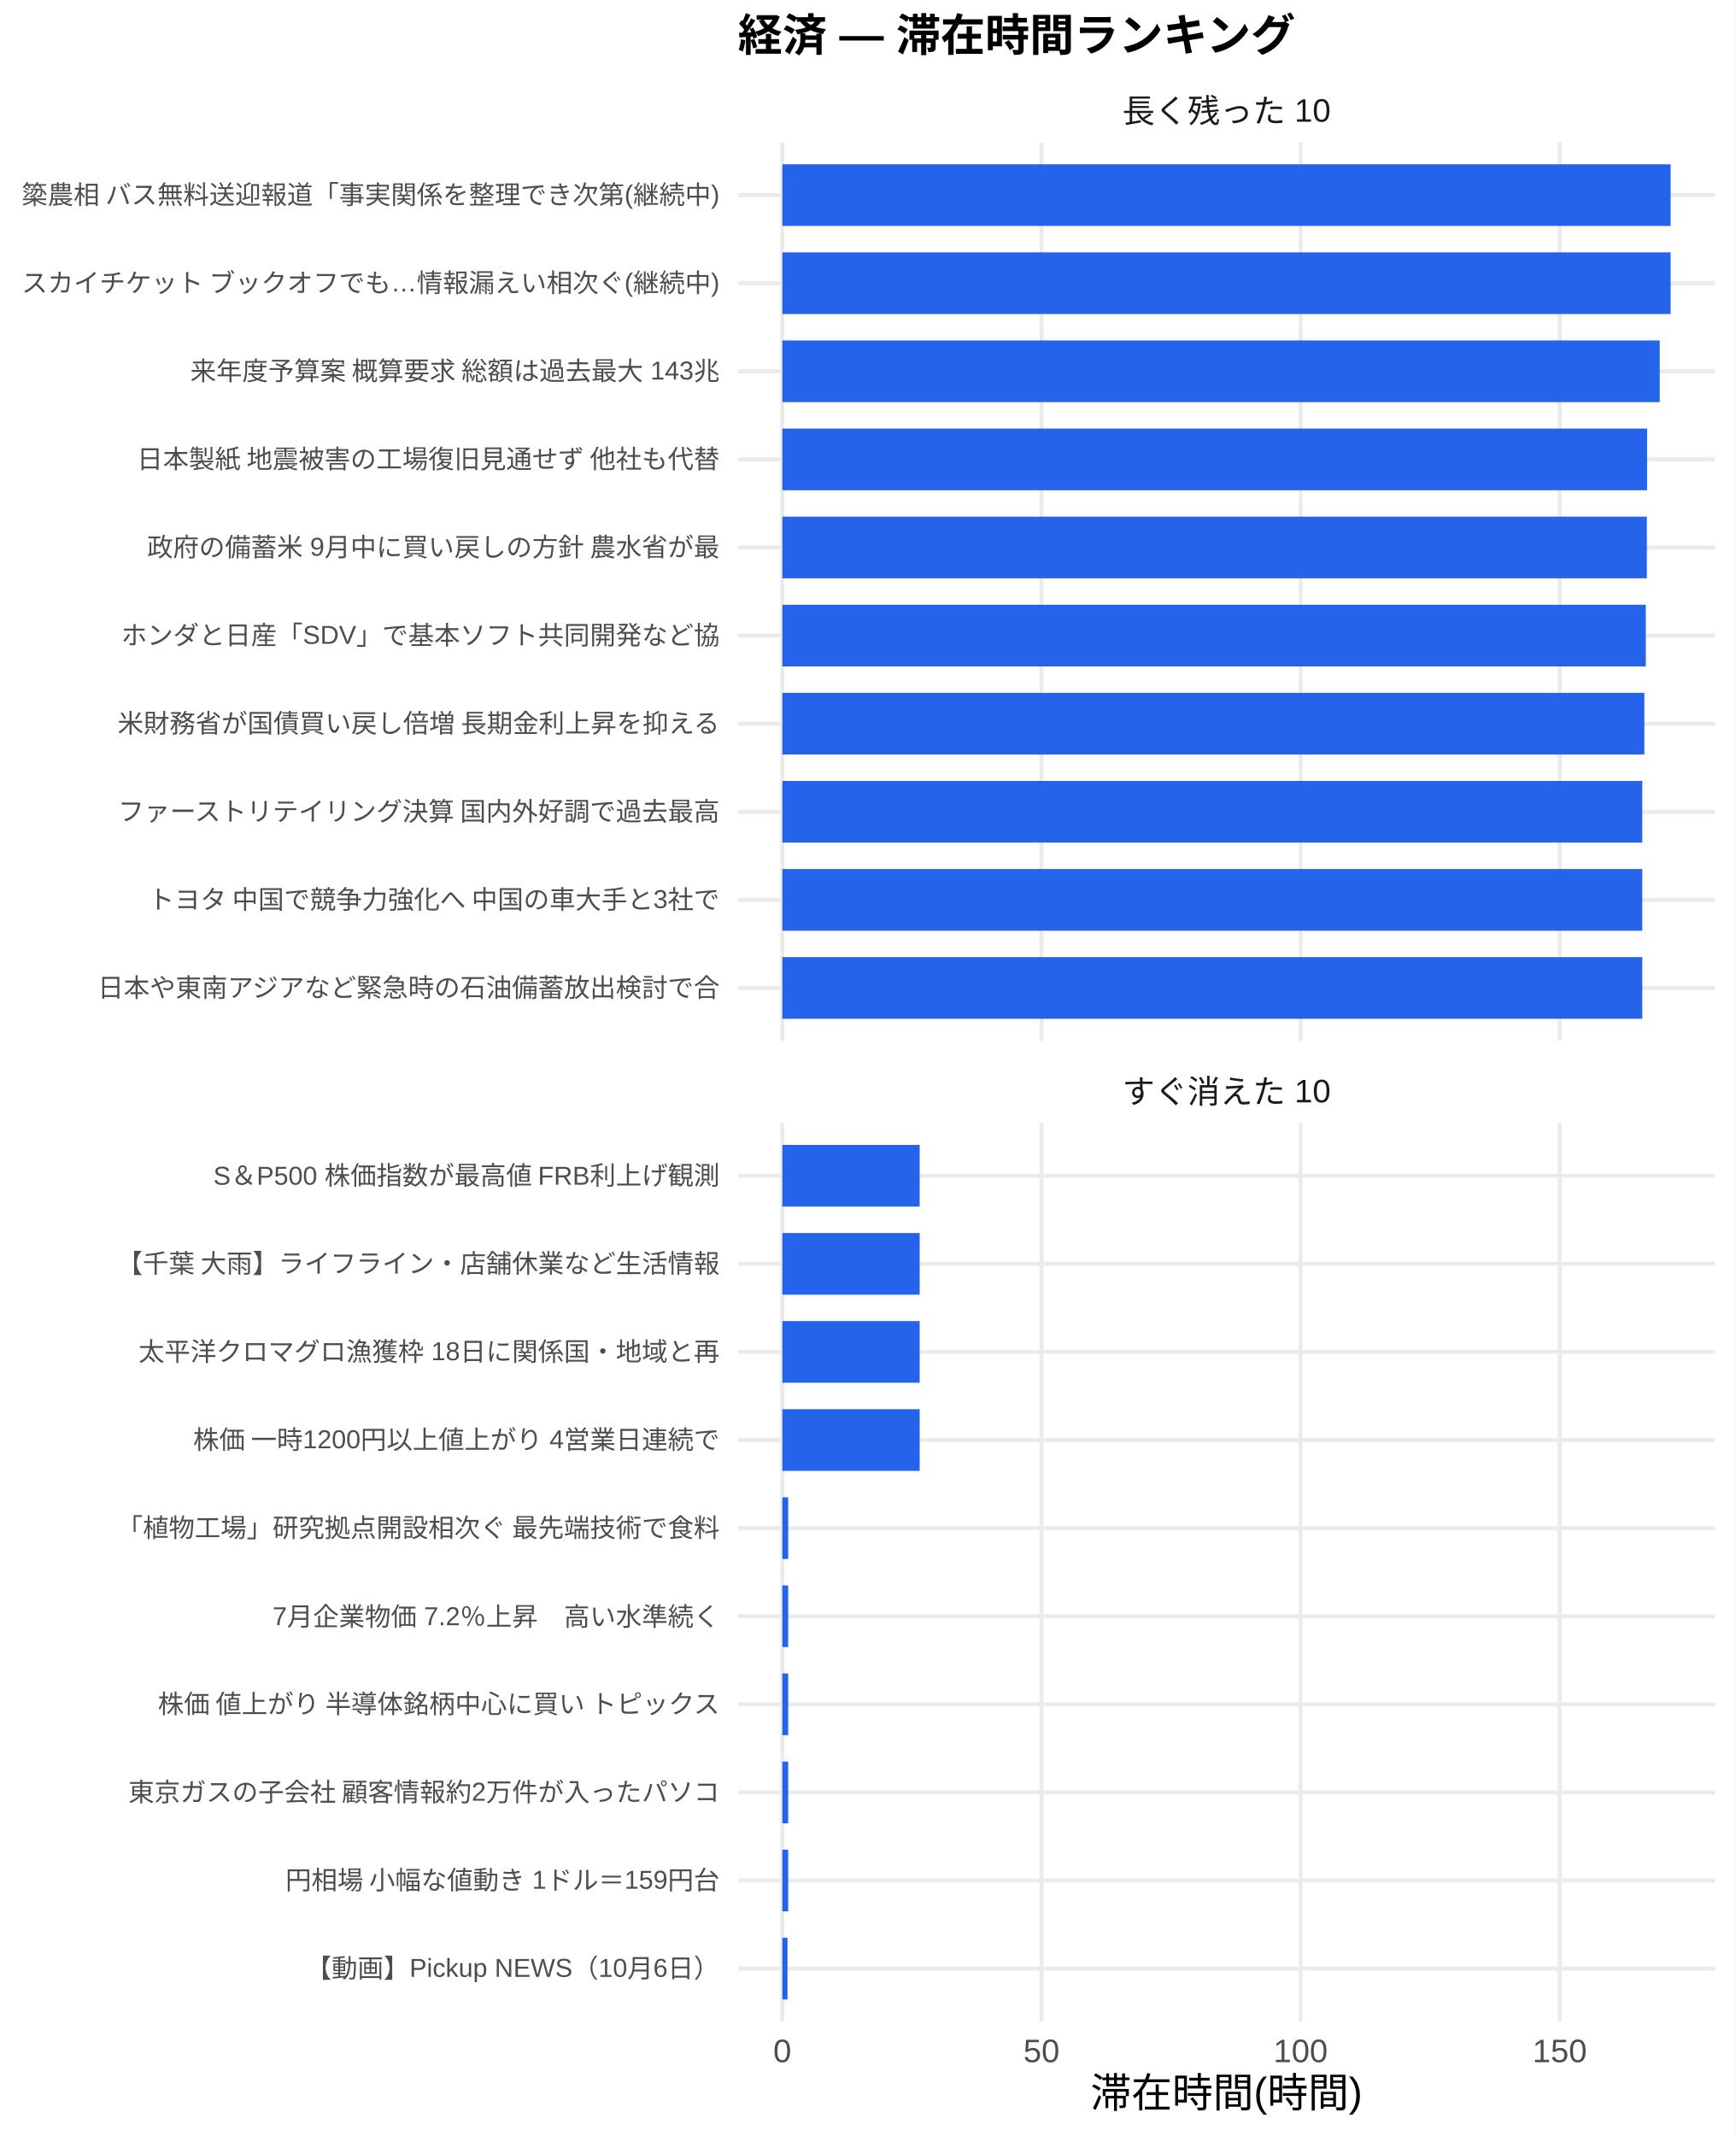
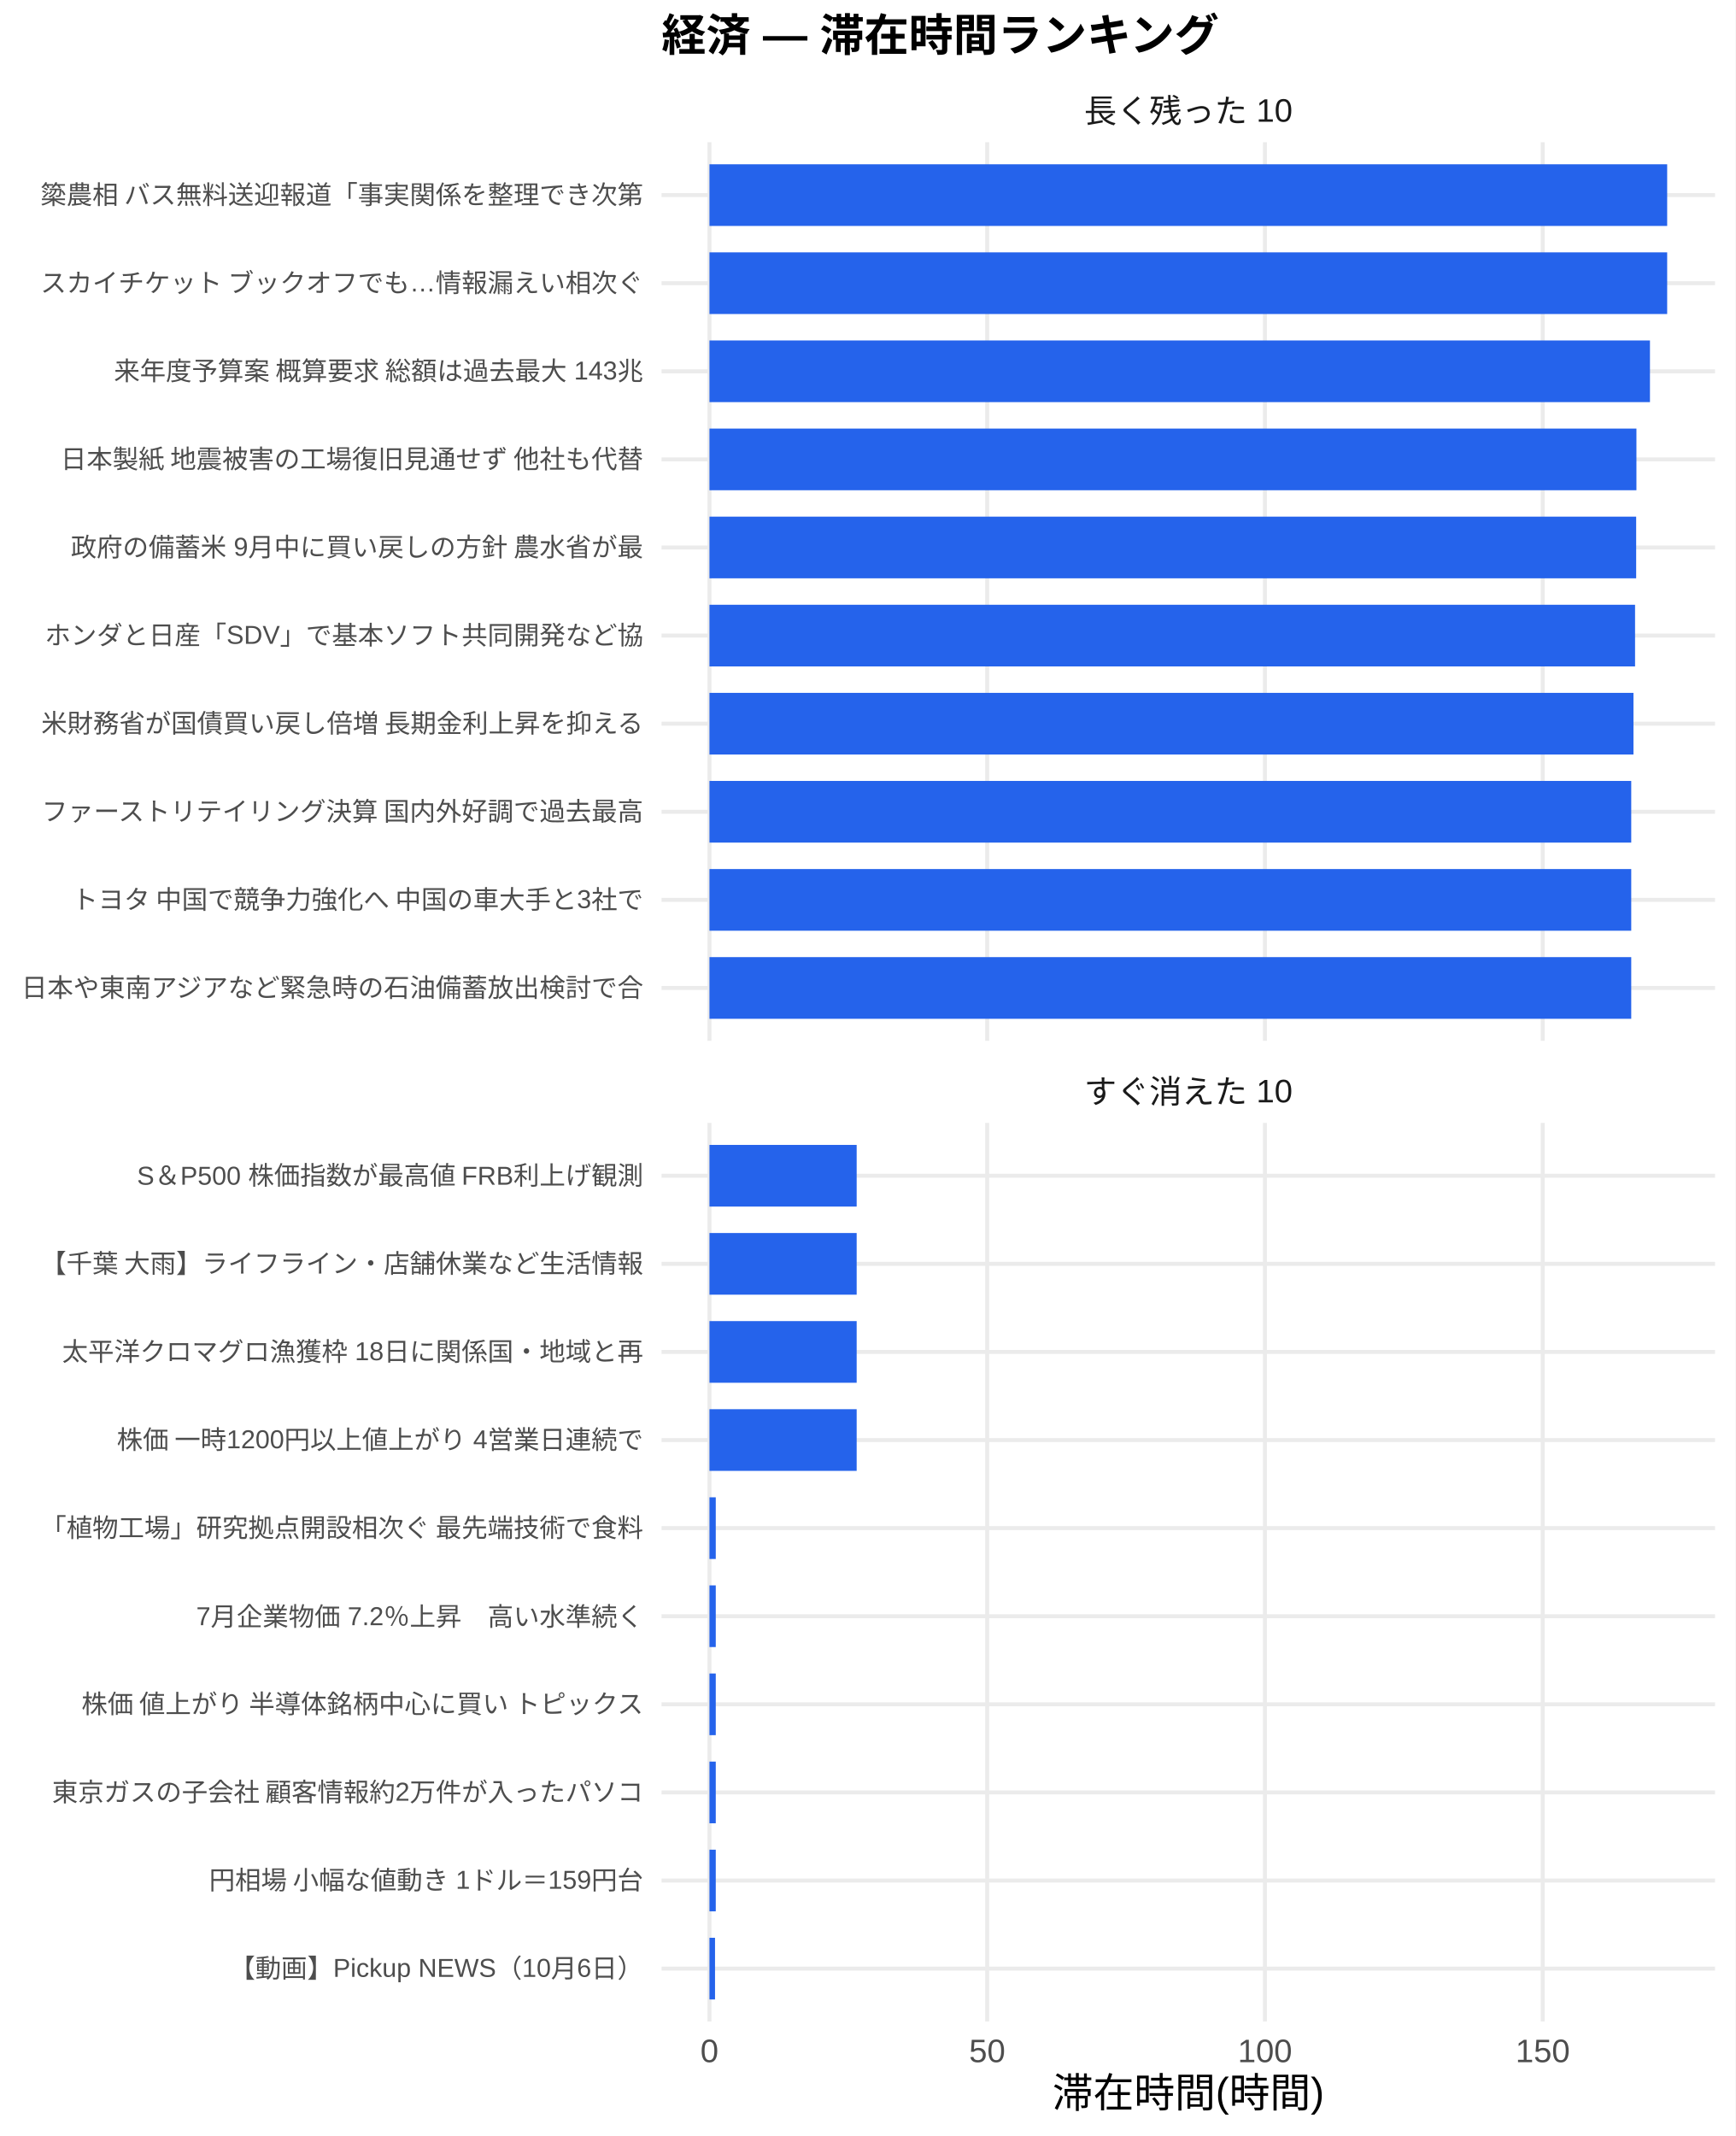
<svg xmlns="http://www.w3.org/2000/svg" width="468.00pt" height="576.00pt" viewBox="0 0 468.00 576.00">
  <g class="svglite">
    <defs>
      <style type="text/css">
    .svglite line, .svglite polyline, .svglite polygon, .svglite path, .svglite rect, .svglite circle {
      fill: none;
      stroke: #000000;
      stroke-linecap: round;
      stroke-linejoin: round;
      stroke-miterlimit: 10.00;
    }
    .svglite text {
      white-space: pre;
    }
    .svglite g.glyphgroup path {
      fill: inherit;
      stroke: none;
    }
  </style>
    </defs>
    <rect width="100%" height="100%" style="stroke: none; fill: #FFFFFF;" />
    <defs>
      <clipPath id="cpMC4wMHw0NjguMDB8MC4wMHw1NzYuMDA=">
        <rect x="0.00" y="0.00" width="468.00" height="576.00" />
      </clipPath>
    </defs>
    <g clip-path="url(#cpMC4wMHw0NjguMDB8MC4wMHw1NzYuMDA=)">
      <rect x="0.00" y="0.00" width="468.00" height="576.00" style="stroke-width: 1.07; stroke: none; fill: #FFFFFF;" />
    </g>
    <defs>
-       <clipPath id="cpMTk5LjAwfDQ2Mi41MnwzOC4zNnwyODAuNjc=">
-         <rect x="199.00" y="38.36" width="263.52" height="242.31" />
+       <clipPath id="cpMTc4LjQxfDQ2Mi41MnwzOC4zNnwyODAuNjc=">
+         <rect x="178.41" y="38.36" width="284.11" height="242.31" />
      </clipPath>
    </defs>
-     <g clip-path="url(#cpMTk5LjAwfDQ2Mi41MnwzOC4zNnwyODAuNjc=)">
-       <polyline points="199.00,266.42 462.52,266.42 " style="stroke-width: 1.07; stroke: #EBEBEB; stroke-linecap: butt;" />
-       <polyline points="199.00,242.66 462.52,242.66 " style="stroke-width: 1.07; stroke: #EBEBEB; stroke-linecap: butt;" />
-       <polyline points="199.00,218.91 462.52,218.91 " style="stroke-width: 1.07; stroke: #EBEBEB; stroke-linecap: butt;" />
-       <polyline points="199.00,195.15 462.52,195.15 " style="stroke-width: 1.07; stroke: #EBEBEB; stroke-linecap: butt;" />
-       <polyline points="199.00,171.39 462.52,171.39 " style="stroke-width: 1.07; stroke: #EBEBEB; stroke-linecap: butt;" />
-       <polyline points="199.00,147.64 462.52,147.64 " style="stroke-width: 1.07; stroke: #EBEBEB; stroke-linecap: butt;" />
-       <polyline points="199.00,123.88 462.52,123.88 " style="stroke-width: 1.07; stroke: #EBEBEB; stroke-linecap: butt;" />
-       <polyline points="199.00,100.13 462.52,100.13 " style="stroke-width: 1.07; stroke: #EBEBEB; stroke-linecap: butt;" />
-       <polyline points="199.00,76.37 462.52,76.37 " style="stroke-width: 1.07; stroke: #EBEBEB; stroke-linecap: butt;" />
-       <polyline points="199.00,52.61 462.52,52.61 " style="stroke-width: 1.07; stroke: #EBEBEB; stroke-linecap: butt;" />
-       <polyline points="210.98,280.67 210.98,38.36 " style="stroke-width: 1.07; stroke: #EBEBEB; stroke-linecap: butt;" />
-       <polyline points="280.87,280.67 280.87,38.36 " style="stroke-width: 1.07; stroke: #EBEBEB; stroke-linecap: butt;" />
-       <polyline points="350.75,280.67 350.75,38.36 " style="stroke-width: 1.07; stroke: #EBEBEB; stroke-linecap: butt;" />
-       <polyline points="420.63,280.67 420.63,38.36 " style="stroke-width: 1.07; stroke: #EBEBEB; stroke-linecap: butt;" />
-       <rect x="210.98" y="44.30" width="239.56" height="16.63" style="stroke-width: 1.07; stroke: none; stroke-linecap: butt; stroke-linejoin: miter; fill: #2563EB;" />
-       <rect x="210.98" y="68.05" width="239.56" height="16.63" style="stroke-width: 1.07; stroke: none; stroke-linecap: butt; stroke-linejoin: miter; fill: #2563EB;" />
-       <rect x="210.98" y="91.81" width="236.62" height="16.63" style="stroke-width: 1.07; stroke: none; stroke-linecap: butt; stroke-linejoin: miter; fill: #2563EB;" />
-       <rect x="210.98" y="115.57" width="233.22" height="16.63" style="stroke-width: 1.07; stroke: none; stroke-linecap: butt; stroke-linejoin: miter; fill: #2563EB;" />
-       <rect x="210.98" y="139.32" width="233.15" height="16.63" style="stroke-width: 1.07; stroke: none; stroke-linecap: butt; stroke-linejoin: miter; fill: #2563EB;" />
-       <rect x="210.98" y="163.08" width="232.87" height="16.63" style="stroke-width: 1.07; stroke: none; stroke-linecap: butt; stroke-linejoin: miter; fill: #2563EB;" />
-       <rect x="210.98" y="186.84" width="232.48" height="16.63" style="stroke-width: 1.07; stroke: none; stroke-linecap: butt; stroke-linejoin: miter; fill: #2563EB;" />
-       <rect x="210.98" y="210.59" width="231.92" height="16.63" style="stroke-width: 1.07; stroke: none; stroke-linecap: butt; stroke-linejoin: miter; fill: #2563EB;" />
-       <rect x="210.98" y="234.35" width="231.92" height="16.63" style="stroke-width: 1.07; stroke: none; stroke-linecap: butt; stroke-linejoin: miter; fill: #2563EB;" />
-       <rect x="210.98" y="258.10" width="231.92" height="16.63" style="stroke-width: 1.07; stroke: none; stroke-linecap: butt; stroke-linejoin: miter; fill: #2563EB;" />
+     <g clip-path="url(#cpMTc4LjQxfDQ2Mi41MnwzOC4zNnwyODAuNjc=)">
+       <polyline points="178.41,266.42 462.52,266.42 " style="stroke-width: 1.07; stroke: #EBEBEB; stroke-linecap: butt;" />
+       <polyline points="178.41,242.66 462.52,242.66 " style="stroke-width: 1.07; stroke: #EBEBEB; stroke-linecap: butt;" />
+       <polyline points="178.41,218.91 462.52,218.91 " style="stroke-width: 1.07; stroke: #EBEBEB; stroke-linecap: butt;" />
+       <polyline points="178.41,195.15 462.52,195.15 " style="stroke-width: 1.07; stroke: #EBEBEB; stroke-linecap: butt;" />
+       <polyline points="178.41,171.39 462.52,171.39 " style="stroke-width: 1.07; stroke: #EBEBEB; stroke-linecap: butt;" />
+       <polyline points="178.41,147.64 462.52,147.64 " style="stroke-width: 1.07; stroke: #EBEBEB; stroke-linecap: butt;" />
+       <polyline points="178.41,123.88 462.52,123.88 " style="stroke-width: 1.07; stroke: #EBEBEB; stroke-linecap: butt;" />
+       <polyline points="178.41,100.13 462.52,100.13 " style="stroke-width: 1.07; stroke: #EBEBEB; stroke-linecap: butt;" />
+       <polyline points="178.41,76.37 462.52,76.37 " style="stroke-width: 1.07; stroke: #EBEBEB; stroke-linecap: butt;" />
+       <polyline points="178.41,52.61 462.52,52.61 " style="stroke-width: 1.07; stroke: #EBEBEB; stroke-linecap: butt;" />
+       <polyline points="191.33,280.67 191.33,38.36 " style="stroke-width: 1.07; stroke: #EBEBEB; stroke-linecap: butt;" />
+       <polyline points="266.23,280.67 266.23,38.36 " style="stroke-width: 1.07; stroke: #EBEBEB; stroke-linecap: butt;" />
+       <polyline points="341.14,280.67 341.14,38.36 " style="stroke-width: 1.07; stroke: #EBEBEB; stroke-linecap: butt;" />
+       <polyline points="416.05,280.67 416.05,38.36 " style="stroke-width: 1.07; stroke: #EBEBEB; stroke-linecap: butt;" />
+       <rect x="191.33" y="44.30" width="258.28" height="16.63" style="stroke-width: 1.07; stroke: none; stroke-linecap: butt; stroke-linejoin: miter; fill: #2563EB;" />
+       <rect x="191.33" y="68.05" width="258.28" height="16.63" style="stroke-width: 1.07; stroke: none; stroke-linecap: butt; stroke-linejoin: miter; fill: #2563EB;" />
+       <rect x="191.33" y="91.81" width="253.64" height="16.63" style="stroke-width: 1.07; stroke: none; stroke-linecap: butt; stroke-linejoin: miter; fill: #2563EB;" />
+       <rect x="191.33" y="115.57" width="249.99" height="16.63" style="stroke-width: 1.07; stroke: none; stroke-linecap: butt; stroke-linejoin: miter; fill: #2563EB;" />
+       <rect x="191.33" y="139.32" width="249.92" height="16.63" style="stroke-width: 1.07; stroke: none; stroke-linecap: butt; stroke-linejoin: miter; fill: #2563EB;" />
+       <rect x="191.33" y="163.08" width="249.62" height="16.63" style="stroke-width: 1.07; stroke: none; stroke-linecap: butt; stroke-linejoin: miter; fill: #2563EB;" />
+       <rect x="191.33" y="186.84" width="249.19" height="16.63" style="stroke-width: 1.07; stroke: none; stroke-linecap: butt; stroke-linejoin: miter; fill: #2563EB;" />
+       <rect x="191.33" y="210.59" width="248.59" height="16.63" style="stroke-width: 1.07; stroke: none; stroke-linecap: butt; stroke-linejoin: miter; fill: #2563EB;" />
+       <rect x="191.33" y="234.35" width="248.59" height="16.63" style="stroke-width: 1.07; stroke: none; stroke-linecap: butt; stroke-linejoin: miter; fill: #2563EB;" />
+       <rect x="191.33" y="258.10" width="248.59" height="16.63" style="stroke-width: 1.07; stroke: none; stroke-linecap: butt; stroke-linejoin: miter; fill: #2563EB;" />
    </g>
    <g clip-path="url(#cpMC4wMHw0NjguMDB8MC4wMHw1NzYuMDA=)">
</g>
    <defs>
-       <clipPath id="cpMTk5LjAwfDQ2Mi41MnwzMDIuODB8NTQ1LjEy">
-         <rect x="199.00" y="302.80" width="263.52" height="242.31" />
+       <clipPath id="cpMTc4LjQxfDQ2Mi41MnwzMDIuODB8NTQ1LjEy">
+         <rect x="178.41" y="302.80" width="284.11" height="242.31" />
      </clipPath>
    </defs>
-     <g clip-path="url(#cpMTk5LjAwfDQ2Mi41MnwzMDIuODB8NTQ1LjEy)">
-       <polyline points="199.00,530.86 462.52,530.86 " style="stroke-width: 1.07; stroke: #EBEBEB; stroke-linecap: butt;" />
-       <polyline points="199.00,507.11 462.52,507.11 " style="stroke-width: 1.07; stroke: #EBEBEB; stroke-linecap: butt;" />
-       <polyline points="199.00,483.35 462.52,483.35 " style="stroke-width: 1.07; stroke: #EBEBEB; stroke-linecap: butt;" />
-       <polyline points="199.00,459.59 462.52,459.59 " style="stroke-width: 1.07; stroke: #EBEBEB; stroke-linecap: butt;" />
-       <polyline points="199.00,435.84 462.52,435.84 " style="stroke-width: 1.07; stroke: #EBEBEB; stroke-linecap: butt;" />
-       <polyline points="199.00,412.08 462.52,412.08 " style="stroke-width: 1.07; stroke: #EBEBEB; stroke-linecap: butt;" />
-       <polyline points="199.00,388.33 462.52,388.33 " style="stroke-width: 1.07; stroke: #EBEBEB; stroke-linecap: butt;" />
-       <polyline points="199.00,364.57 462.52,364.57 " style="stroke-width: 1.07; stroke: #EBEBEB; stroke-linecap: butt;" />
-       <polyline points="199.00,340.81 462.52,340.81 " style="stroke-width: 1.07; stroke: #EBEBEB; stroke-linecap: butt;" />
-       <polyline points="199.00,317.06 462.52,317.06 " style="stroke-width: 1.07; stroke: #EBEBEB; stroke-linecap: butt;" />
-       <polyline points="210.98,545.12 210.98,302.80 " style="stroke-width: 1.07; stroke: #EBEBEB; stroke-linecap: butt;" />
-       <polyline points="280.87,545.12 280.87,302.80 " style="stroke-width: 1.07; stroke: #EBEBEB; stroke-linecap: butt;" />
-       <polyline points="350.75,545.12 350.75,302.80 " style="stroke-width: 1.07; stroke: #EBEBEB; stroke-linecap: butt;" />
-       <polyline points="420.63,545.12 420.63,302.80 " style="stroke-width: 1.07; stroke: #EBEBEB; stroke-linecap: butt;" />
-       <rect x="210.98" y="308.74" width="37.04" height="16.63" style="stroke-width: 1.07; stroke: none; stroke-linecap: butt; stroke-linejoin: miter; fill: #2563EB;" />
-       <rect x="210.98" y="332.50" width="37.04" height="16.63" style="stroke-width: 1.07; stroke: none; stroke-linecap: butt; stroke-linejoin: miter; fill: #2563EB;" />
-       <rect x="210.98" y="356.25" width="37.04" height="16.63" style="stroke-width: 1.07; stroke: none; stroke-linecap: butt; stroke-linejoin: miter; fill: #2563EB;" />
-       <rect x="210.98" y="380.01" width="37.04" height="16.63" style="stroke-width: 1.07; stroke: none; stroke-linecap: butt; stroke-linejoin: miter; fill: #2563EB;" />
-       <rect x="210.98" y="403.77" width="1.58" height="16.63" style="stroke-width: 1.07; stroke: none; stroke-linecap: butt; stroke-linejoin: miter; fill: #2563EB;" />
-       <rect x="210.98" y="427.52" width="1.58" height="16.63" style="stroke-width: 1.07; stroke: none; stroke-linecap: butt; stroke-linejoin: miter; fill: #2563EB;" />
-       <rect x="210.98" y="451.28" width="1.58" height="16.63" style="stroke-width: 1.07; stroke: none; stroke-linecap: butt; stroke-linejoin: miter; fill: #2563EB;" />
-       <rect x="210.98" y="475.04" width="1.58" height="16.63" style="stroke-width: 1.07; stroke: none; stroke-linecap: butt; stroke-linejoin: miter; fill: #2563EB;" />
-       <rect x="210.98" y="498.79" width="1.58" height="16.63" style="stroke-width: 1.07; stroke: none; stroke-linecap: butt; stroke-linejoin: miter; fill: #2563EB;" />
-       <rect x="210.98" y="522.55" width="1.40" height="16.63" style="stroke-width: 1.07; stroke: none; stroke-linecap: butt; stroke-linejoin: miter; fill: #2563EB;" />
+     <g clip-path="url(#cpMTc4LjQxfDQ2Mi41MnwzMDIuODB8NTQ1LjEy)">
+       <polyline points="178.41,530.86 462.52,530.86 " style="stroke-width: 1.07; stroke: #EBEBEB; stroke-linecap: butt;" />
+       <polyline points="178.41,507.11 462.52,507.11 " style="stroke-width: 1.07; stroke: #EBEBEB; stroke-linecap: butt;" />
+       <polyline points="178.41,483.35 462.52,483.35 " style="stroke-width: 1.07; stroke: #EBEBEB; stroke-linecap: butt;" />
+       <polyline points="178.41,459.59 462.52,459.59 " style="stroke-width: 1.07; stroke: #EBEBEB; stroke-linecap: butt;" />
+       <polyline points="178.41,435.84 462.52,435.84 " style="stroke-width: 1.07; stroke: #EBEBEB; stroke-linecap: butt;" />
+       <polyline points="178.41,412.08 462.52,412.08 " style="stroke-width: 1.07; stroke: #EBEBEB; stroke-linecap: butt;" />
+       <polyline points="178.41,388.33 462.52,388.33 " style="stroke-width: 1.07; stroke: #EBEBEB; stroke-linecap: butt;" />
+       <polyline points="178.41,364.57 462.52,364.57 " style="stroke-width: 1.07; stroke: #EBEBEB; stroke-linecap: butt;" />
+       <polyline points="178.41,340.81 462.52,340.81 " style="stroke-width: 1.07; stroke: #EBEBEB; stroke-linecap: butt;" />
+       <polyline points="178.41,317.06 462.52,317.06 " style="stroke-width: 1.07; stroke: #EBEBEB; stroke-linecap: butt;" />
+       <polyline points="191.33,545.12 191.33,302.80 " style="stroke-width: 1.07; stroke: #EBEBEB; stroke-linecap: butt;" />
+       <polyline points="266.23,545.12 266.23,302.80 " style="stroke-width: 1.07; stroke: #EBEBEB; stroke-linecap: butt;" />
+       <polyline points="341.14,545.12 341.14,302.80 " style="stroke-width: 1.07; stroke: #EBEBEB; stroke-linecap: butt;" />
+       <polyline points="416.05,545.12 416.05,302.80 " style="stroke-width: 1.07; stroke: #EBEBEB; stroke-linecap: butt;" />
+       <rect x="191.33" y="308.74" width="39.70" height="16.63" style="stroke-width: 1.07; stroke: none; stroke-linecap: butt; stroke-linejoin: miter; fill: #2563EB;" />
+       <rect x="191.33" y="332.50" width="39.70" height="16.63" style="stroke-width: 1.07; stroke: none; stroke-linecap: butt; stroke-linejoin: miter; fill: #2563EB;" />
+       <rect x="191.33" y="356.25" width="39.70" height="16.63" style="stroke-width: 1.07; stroke: none; stroke-linecap: butt; stroke-linejoin: miter; fill: #2563EB;" />
+       <rect x="191.33" y="380.01" width="39.70" height="16.63" style="stroke-width: 1.07; stroke: none; stroke-linecap: butt; stroke-linejoin: miter; fill: #2563EB;" />
+       <rect x="191.33" y="403.77" width="1.70" height="16.63" style="stroke-width: 1.07; stroke: none; stroke-linecap: butt; stroke-linejoin: miter; fill: #2563EB;" />
+       <rect x="191.33" y="427.52" width="1.70" height="16.63" style="stroke-width: 1.07; stroke: none; stroke-linecap: butt; stroke-linejoin: miter; fill: #2563EB;" />
+       <rect x="191.33" y="451.28" width="1.70" height="16.63" style="stroke-width: 1.07; stroke: none; stroke-linecap: butt; stroke-linejoin: miter; fill: #2563EB;" />
+       <rect x="191.33" y="475.04" width="1.70" height="16.63" style="stroke-width: 1.07; stroke: none; stroke-linecap: butt; stroke-linejoin: miter; fill: #2563EB;" />
+       <rect x="191.33" y="498.79" width="1.70" height="16.63" style="stroke-width: 1.07; stroke: none; stroke-linecap: butt; stroke-linejoin: miter; fill: #2563EB;" />
+       <rect x="191.33" y="522.55" width="1.50" height="16.63" style="stroke-width: 1.07; stroke: none; stroke-linecap: butt; stroke-linejoin: miter; fill: #2563EB;" />
    </g>
    <g clip-path="url(#cpMC4wMHw0NjguMDB8MC4wMHw1NzYuMDA=)">
</g>
    <defs>
-       <clipPath id="cpMTk5LjAwfDQ2Mi41MnwyODYuMTV8MzAyLjgw">
-         <rect x="199.00" y="286.15" width="263.52" height="16.65" />
+       <clipPath id="cpMTc4LjQxfDQ2Mi41MnwyODYuMTV8MzAyLjgw">
+         <rect x="178.41" y="286.15" width="284.11" height="16.65" />
      </clipPath>
    </defs>
-     <g clip-path="url(#cpMTk5LjAwfDQ2Mi41MnwyODYuMTV8MzAyLjgw)">
-       <text x="330.76" y="297.50" text-anchor="middle" style="font-size: 8.80px;fill: #1A1A1A; font-family: &quot;Liberation Sans&quot;;" textLength="56.20px" lengthAdjust="spacingAndGlyphs">すぐ消えた 10</text>
+     <g clip-path="url(#cpMTc4LjQxfDQ2Mi41MnwyODYuMTV8MzAyLjgw)">
+       <text x="320.47" y="297.50" text-anchor="middle" style="font-size: 8.80px;fill: #1A1A1A; font-family: &quot;Liberation Sans&quot;;" textLength="56.20px" lengthAdjust="spacingAndGlyphs">すぐ消えた 10</text>
    </g>
    <g clip-path="url(#cpMC4wMHw0NjguMDB8MC4wMHw1NzYuMDA=)">
</g>
    <defs>
-       <clipPath id="cpMTk5LjAwfDQ2Mi41MnwyMS43MXwzOC4zNg==">
-         <rect x="199.00" y="21.71" width="263.52" height="16.65" />
+       <clipPath id="cpMTc4LjQxfDQ2Mi41MnwyMS43MXwzOC4zNg==">
+         <rect x="178.41" y="21.71" width="284.11" height="16.65" />
      </clipPath>
    </defs>
-     <g clip-path="url(#cpMTk5LjAwfDQ2Mi41MnwyMS43MXwzOC4zNg==)">
-       <text x="330.76" y="33.06" text-anchor="middle" style="font-size: 8.80px;fill: #1A1A1A; font-family: &quot;Liberation Sans&quot;;" textLength="56.20px" lengthAdjust="spacingAndGlyphs">長く残った 10</text>
+     <g clip-path="url(#cpMTc4LjQxfDQ2Mi41MnwyMS43MXwzOC4zNg==)">
+       <text x="320.47" y="33.06" text-anchor="middle" style="font-size: 8.80px;fill: #1A1A1A; font-family: &quot;Liberation Sans&quot;;" textLength="56.20px" lengthAdjust="spacingAndGlyphs">長く残った 10</text>
    </g>
    <g clip-path="url(#cpMC4wMHw0NjguMDB8MC4wMHw1NzYuMDA=)">
-       <text x="210.98" y="556.10" text-anchor="middle" style="font-size: 8.80px;fill: #4D4D4D; font-family: &quot;Liberation Sans&quot;;" textLength="4.89px" lengthAdjust="spacingAndGlyphs">0</text>
-       <text x="280.87" y="556.10" text-anchor="middle" style="font-size: 8.80px;fill: #4D4D4D; font-family: &quot;Liberation Sans&quot;;" textLength="9.78px" lengthAdjust="spacingAndGlyphs">50</text>
-       <text x="350.75" y="556.10" text-anchor="middle" style="font-size: 8.80px;fill: #4D4D4D; font-family: &quot;Liberation Sans&quot;;" textLength="14.67px" lengthAdjust="spacingAndGlyphs">100</text>
-       <text x="420.63" y="556.10" text-anchor="middle" style="font-size: 8.80px;fill: #4D4D4D; font-family: &quot;Liberation Sans&quot;;" textLength="14.67px" lengthAdjust="spacingAndGlyphs">150</text>
-       <text x="194.07" y="268.83" text-anchor="end" style="font-size: 7.00px;fill: #4D4D4D; font-family: &quot;Liberation Sans&quot;;" textLength="168.00px" lengthAdjust="spacingAndGlyphs">日本や東南アジアなど緊急時の石油備蓄放出検討で合</text>
-       <text x="194.07" y="245.07" text-anchor="end" style="font-size: 7.00px;fill: #4D4D4D; font-family: &quot;Liberation Sans&quot;;" textLength="154.77px" lengthAdjust="spacingAndGlyphs">トヨタ 中国で競争力強化へ 中国の車大手と3社で</text>
-       <text x="194.07" y="221.31" text-anchor="end" style="font-size: 7.00px;fill: #4D4D4D; font-family: &quot;Liberation Sans&quot;;" textLength="162.94px" lengthAdjust="spacingAndGlyphs">ファーストリテイリング決算 国内外好調で過去最高</text>
-       <text x="194.07" y="197.56" text-anchor="end" style="font-size: 7.00px;fill: #4D4D4D; font-family: &quot;Liberation Sans&quot;;" textLength="162.94px" lengthAdjust="spacingAndGlyphs">米財務省が国債買い戻し倍増 長期金利上昇を抑える</text>
-       <text x="194.07" y="173.80" text-anchor="end" style="font-size: 7.00px;fill: #4D4D4D; font-family: &quot;Liberation Sans&quot;;" textLength="161.41px" lengthAdjust="spacingAndGlyphs">ホンダと日産「SDV」で基本ソフト共同開発など協</text>
-       <text x="194.07" y="150.05" text-anchor="end" style="font-size: 7.00px;fill: #4D4D4D; font-family: &quot;Liberation Sans&quot;;" textLength="154.77px" lengthAdjust="spacingAndGlyphs">政府の備蓄米 9月中に買い戻しの方針 農水省が最</text>
-       <text x="194.07" y="126.29" text-anchor="end" style="font-size: 7.00px;fill: #4D4D4D; font-family: &quot;Liberation Sans&quot;;" textLength="157.88px" lengthAdjust="spacingAndGlyphs">日本製紙 地震被害の工場復旧見通せず 他社も代替</text>
-       <text x="194.07" y="102.53" text-anchor="end" style="font-size: 7.00px;fill: #4D4D4D; font-family: &quot;Liberation Sans&quot;;" textLength="143.48px" lengthAdjust="spacingAndGlyphs">来年度予算案 概算要求 総額は過去最大 143兆</text>
-       <text x="194.07" y="78.78" text-anchor="end" style="font-size: 7.00px;fill: #4D4D4D; font-family: &quot;Liberation Sans&quot;;" textLength="188.59px" lengthAdjust="spacingAndGlyphs">スカイチケット ブックオフでも…情報漏えい相次ぐ(継続中)</text>
-       <text x="194.07" y="55.02" text-anchor="end" style="font-size: 7.00px;fill: #4D4D4D; font-family: &quot;Liberation Sans&quot;;" textLength="188.59px" lengthAdjust="spacingAndGlyphs">簗農相 バス無料送迎報道「事実関係を整理でき次第(継続中)</text>
-       <text x="194.07" y="533.27" text-anchor="end" style="font-size: 7.00px;fill: #4D4D4D; font-family: &quot;Liberation Sans&quot;;" textLength="111.64px" lengthAdjust="spacingAndGlyphs">【動画】Pickup NEWS（10月6日）</text>
-       <text x="194.07" y="509.51" text-anchor="end" style="font-size: 7.00px;fill: #4D4D4D; font-family: &quot;Liberation Sans&quot;;" textLength="117.44px" lengthAdjust="spacingAndGlyphs">円相場 小幅な値動き 1ドル＝159円台</text>
-       <text x="194.07" y="485.76" text-anchor="end" style="font-size: 7.00px;fill: #4D4D4D; font-family: &quot;Liberation Sans&quot;;" textLength="159.83px" lengthAdjust="spacingAndGlyphs">東京ガスの子会社 顧客情報約2万件が入ったパソコ</text>
-       <text x="194.07" y="462.00" text-anchor="end" style="font-size: 7.00px;fill: #4D4D4D; font-family: &quot;Liberation Sans&quot;;" textLength="152.81px" lengthAdjust="spacingAndGlyphs">株価 値上がり 半導体銘柄中心に買い トピックス</text>
-       <text x="194.07" y="438.25" text-anchor="end" style="font-size: 7.00px;fill: #4D4D4D; font-family: &quot;Liberation Sans&quot;;" textLength="120.55px" lengthAdjust="spacingAndGlyphs">7月企業物価 7.2％上昇　高い水準続く</text>
-       <text x="194.07" y="414.49" text-anchor="end" style="font-size: 7.00px;fill: #4D4D4D; font-family: &quot;Liberation Sans&quot;;" textLength="162.94px" lengthAdjust="spacingAndGlyphs">「植物工場」研究拠点開設相次ぐ 最先端技術で食料</text>
-       <text x="194.07" y="390.73" text-anchor="end" style="font-size: 7.00px;fill: #4D4D4D; font-family: &quot;Liberation Sans&quot;;" textLength="142.33px" lengthAdjust="spacingAndGlyphs">株価 一時1200円以上値上がり 4営業日連続で</text>
-       <text x="194.07" y="366.98" text-anchor="end" style="font-size: 7.00px;fill: #4D4D4D; font-family: &quot;Liberation Sans&quot;;" textLength="156.72px" lengthAdjust="spacingAndGlyphs">太平洋クロマグロ漁獲枠 18日に関係国・地域と再</text>
-       <text x="194.07" y="343.22" text-anchor="end" style="font-size: 7.00px;fill: #4D4D4D; font-family: &quot;Liberation Sans&quot;;" textLength="162.94px" lengthAdjust="spacingAndGlyphs">【千葉 大雨】ライフライン・店舗休業など生活情報</text>
-       <text x="194.07" y="319.47" text-anchor="end" style="font-size: 7.00px;fill: #4D4D4D; font-family: &quot;Liberation Sans&quot;;" textLength="136.91px" lengthAdjust="spacingAndGlyphs">S＆P500 株価指数が最高値 FRB利上げ観測</text>
-       <text x="330.76" y="568.24" text-anchor="middle" style="font-size: 11.00px; font-family: &quot;Liberation Sans&quot;;" textLength="73.31px" lengthAdjust="spacingAndGlyphs">滞在時間(時間)</text>
-       <text x="199.00" y="13.74" style="font-size: 12.00px; font-weight: bold; font-family: &quot;Liberation Sans&quot;;" textLength="150.66px" lengthAdjust="spacingAndGlyphs">経済 — 滞在時間ランキング</text>
+       <text x="191.33" y="556.10" text-anchor="middle" style="font-size: 8.80px;fill: #4D4D4D; font-family: &quot;Liberation Sans&quot;;" textLength="4.89px" lengthAdjust="spacingAndGlyphs">0</text>
+       <text x="266.23" y="556.10" text-anchor="middle" style="font-size: 8.80px;fill: #4D4D4D; font-family: &quot;Liberation Sans&quot;;" textLength="9.78px" lengthAdjust="spacingAndGlyphs">50</text>
+       <text x="341.14" y="556.10" text-anchor="middle" style="font-size: 8.80px;fill: #4D4D4D; font-family: &quot;Liberation Sans&quot;;" textLength="14.67px" lengthAdjust="spacingAndGlyphs">100</text>
+       <text x="416.05" y="556.10" text-anchor="middle" style="font-size: 8.80px;fill: #4D4D4D; font-family: &quot;Liberation Sans&quot;;" textLength="14.67px" lengthAdjust="spacingAndGlyphs">150</text>
+       <text x="173.48" y="268.83" text-anchor="end" style="font-size: 7.00px;fill: #4D4D4D; font-family: &quot;Liberation Sans&quot;;" textLength="168.00px" lengthAdjust="spacingAndGlyphs">日本や東南アジアなど緊急時の石油備蓄放出検討で合</text>
+       <text x="173.48" y="245.07" text-anchor="end" style="font-size: 7.00px;fill: #4D4D4D; font-family: &quot;Liberation Sans&quot;;" textLength="154.77px" lengthAdjust="spacingAndGlyphs">トヨタ 中国で競争力強化へ 中国の車大手と3社で</text>
+       <text x="173.48" y="221.31" text-anchor="end" style="font-size: 7.00px;fill: #4D4D4D; font-family: &quot;Liberation Sans&quot;;" textLength="162.94px" lengthAdjust="spacingAndGlyphs">ファーストリテイリング決算 国内外好調で過去最高</text>
+       <text x="173.48" y="197.56" text-anchor="end" style="font-size: 7.00px;fill: #4D4D4D; font-family: &quot;Liberation Sans&quot;;" textLength="162.94px" lengthAdjust="spacingAndGlyphs">米財務省が国債買い戻し倍増 長期金利上昇を抑える</text>
+       <text x="173.48" y="173.80" text-anchor="end" style="font-size: 7.00px;fill: #4D4D4D; font-family: &quot;Liberation Sans&quot;;" textLength="161.41px" lengthAdjust="spacingAndGlyphs">ホンダと日産「SDV」で基本ソフト共同開発など協</text>
+       <text x="173.48" y="150.05" text-anchor="end" style="font-size: 7.00px;fill: #4D4D4D; font-family: &quot;Liberation Sans&quot;;" textLength="154.77px" lengthAdjust="spacingAndGlyphs">政府の備蓄米 9月中に買い戻しの方針 農水省が最</text>
+       <text x="173.48" y="126.29" text-anchor="end" style="font-size: 7.00px;fill: #4D4D4D; font-family: &quot;Liberation Sans&quot;;" textLength="157.88px" lengthAdjust="spacingAndGlyphs">日本製紙 地震被害の工場復旧見通せず 他社も代替</text>
+       <text x="173.48" y="102.53" text-anchor="end" style="font-size: 7.00px;fill: #4D4D4D; font-family: &quot;Liberation Sans&quot;;" textLength="143.48px" lengthAdjust="spacingAndGlyphs">来年度予算案 概算要求 総額は過去最大 143兆</text>
+       <text x="173.48" y="78.78" text-anchor="end" style="font-size: 7.00px;fill: #4D4D4D; font-family: &quot;Liberation Sans&quot;;" textLength="162.94px" lengthAdjust="spacingAndGlyphs">スカイチケット ブックオフでも…情報漏えい相次ぐ</text>
+       <text x="173.48" y="55.02" text-anchor="end" style="font-size: 7.00px;fill: #4D4D4D; font-family: &quot;Liberation Sans&quot;;" textLength="162.94px" lengthAdjust="spacingAndGlyphs">簗農相 バス無料送迎報道「事実関係を整理でき次第</text>
+       <text x="173.48" y="533.27" text-anchor="end" style="font-size: 7.00px;fill: #4D4D4D; font-family: &quot;Liberation Sans&quot;;" textLength="111.64px" lengthAdjust="spacingAndGlyphs">【動画】Pickup NEWS（10月6日）</text>
+       <text x="173.48" y="509.51" text-anchor="end" style="font-size: 7.00px;fill: #4D4D4D; font-family: &quot;Liberation Sans&quot;;" textLength="117.44px" lengthAdjust="spacingAndGlyphs">円相場 小幅な値動き 1ドル＝159円台</text>
+       <text x="173.48" y="485.76" text-anchor="end" style="font-size: 7.00px;fill: #4D4D4D; font-family: &quot;Liberation Sans&quot;;" textLength="159.83px" lengthAdjust="spacingAndGlyphs">東京ガスの子会社 顧客情報約2万件が入ったパソコ</text>
+       <text x="173.48" y="462.00" text-anchor="end" style="font-size: 7.00px;fill: #4D4D4D; font-family: &quot;Liberation Sans&quot;;" textLength="152.81px" lengthAdjust="spacingAndGlyphs">株価 値上がり 半導体銘柄中心に買い トピックス</text>
+       <text x="173.48" y="438.25" text-anchor="end" style="font-size: 7.00px;fill: #4D4D4D; font-family: &quot;Liberation Sans&quot;;" textLength="120.55px" lengthAdjust="spacingAndGlyphs">7月企業物価 7.2％上昇　高い水準続く</text>
+       <text x="173.48" y="414.49" text-anchor="end" style="font-size: 7.00px;fill: #4D4D4D; font-family: &quot;Liberation Sans&quot;;" textLength="162.94px" lengthAdjust="spacingAndGlyphs">「植物工場」研究拠点開設相次ぐ 最先端技術で食料</text>
+       <text x="173.48" y="390.73" text-anchor="end" style="font-size: 7.00px;fill: #4D4D4D; font-family: &quot;Liberation Sans&quot;;" textLength="142.33px" lengthAdjust="spacingAndGlyphs">株価 一時1200円以上値上がり 4営業日連続で</text>
+       <text x="173.48" y="366.98" text-anchor="end" style="font-size: 7.00px;fill: #4D4D4D; font-family: &quot;Liberation Sans&quot;;" textLength="156.72px" lengthAdjust="spacingAndGlyphs">太平洋クロマグロ漁獲枠 18日に関係国・地域と再</text>
+       <text x="173.48" y="343.22" text-anchor="end" style="font-size: 7.00px;fill: #4D4D4D; font-family: &quot;Liberation Sans&quot;;" textLength="162.94px" lengthAdjust="spacingAndGlyphs">【千葉 大雨】ライフライン・店舗休業など生活情報</text>
+       <text x="173.48" y="319.47" text-anchor="end" style="font-size: 7.00px;fill: #4D4D4D; font-family: &quot;Liberation Sans&quot;;" textLength="136.91px" lengthAdjust="spacingAndGlyphs">S＆P500 株価指数が最高値 FRB利上げ観測</text>
+       <text x="320.47" y="568.24" text-anchor="middle" style="font-size: 11.00px; font-family: &quot;Liberation Sans&quot;;" textLength="73.31px" lengthAdjust="spacingAndGlyphs">滞在時間(時間)</text>
+       <text x="178.41" y="13.74" style="font-size: 12.00px; font-weight: bold; font-family: &quot;Liberation Sans&quot;;" textLength="150.66px" lengthAdjust="spacingAndGlyphs">経済 — 滞在時間ランキング</text>
    </g>
  </g>
</svg>
